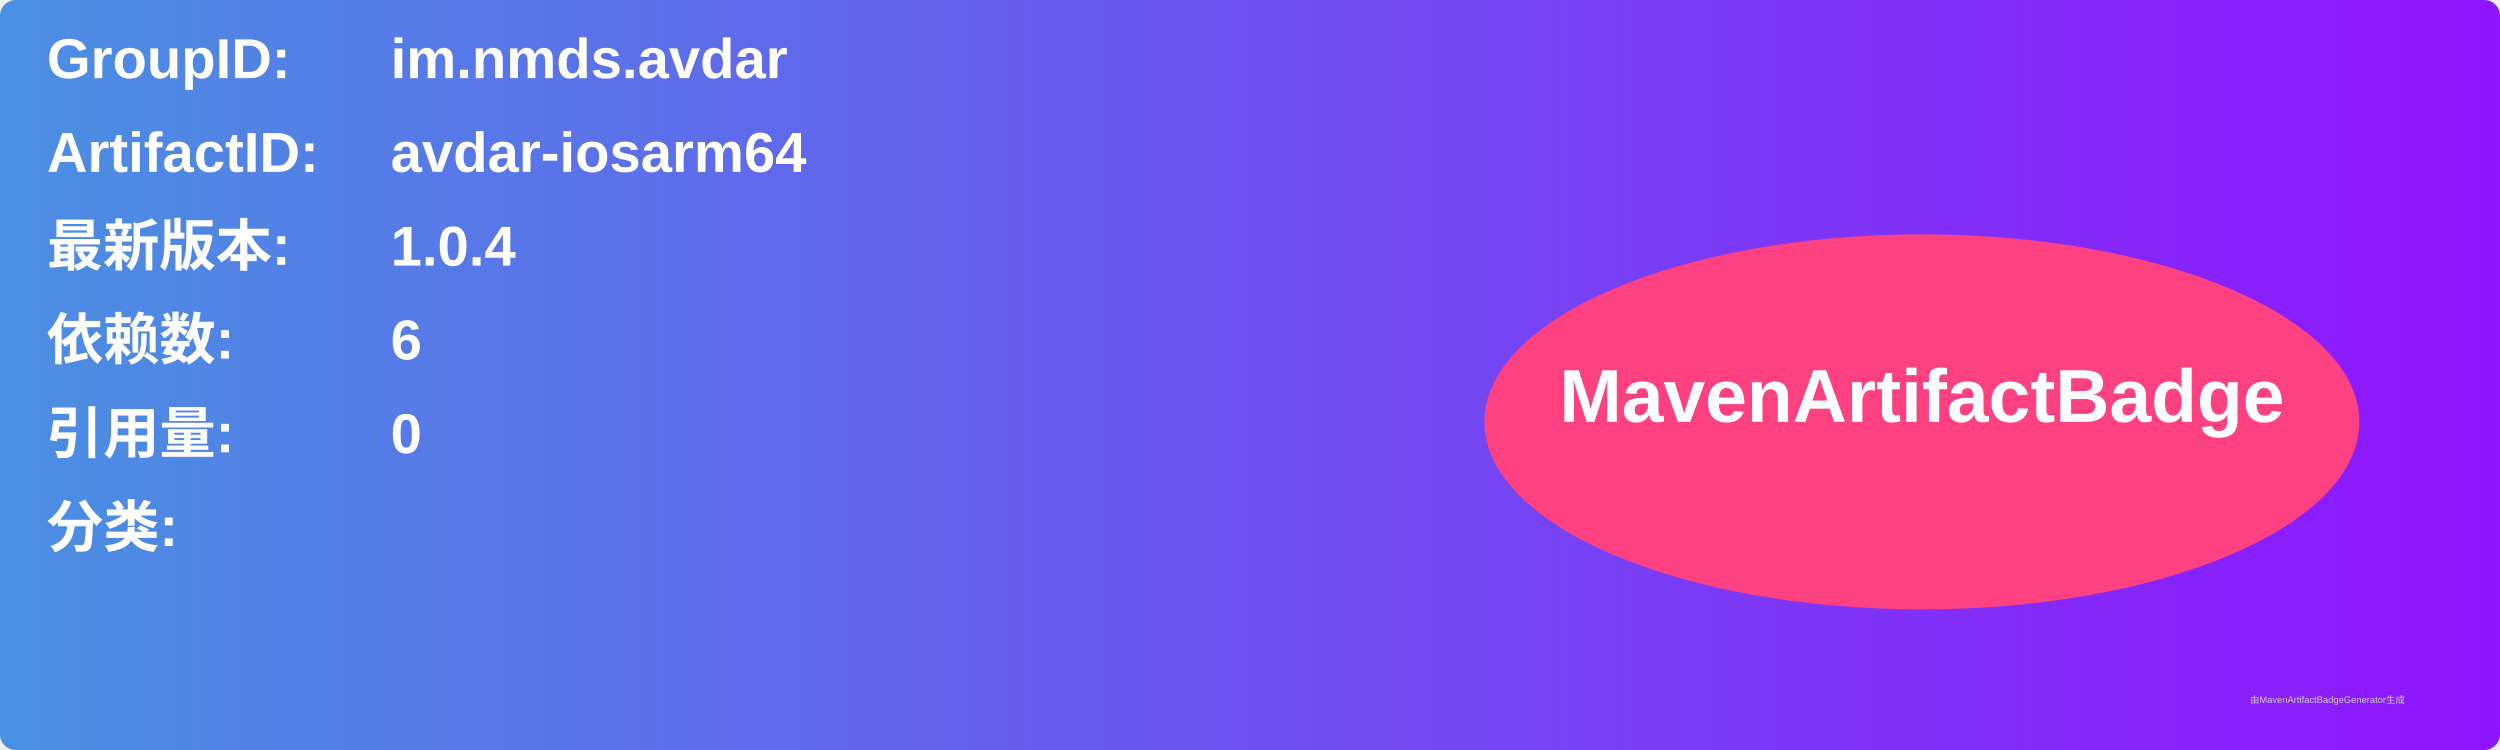
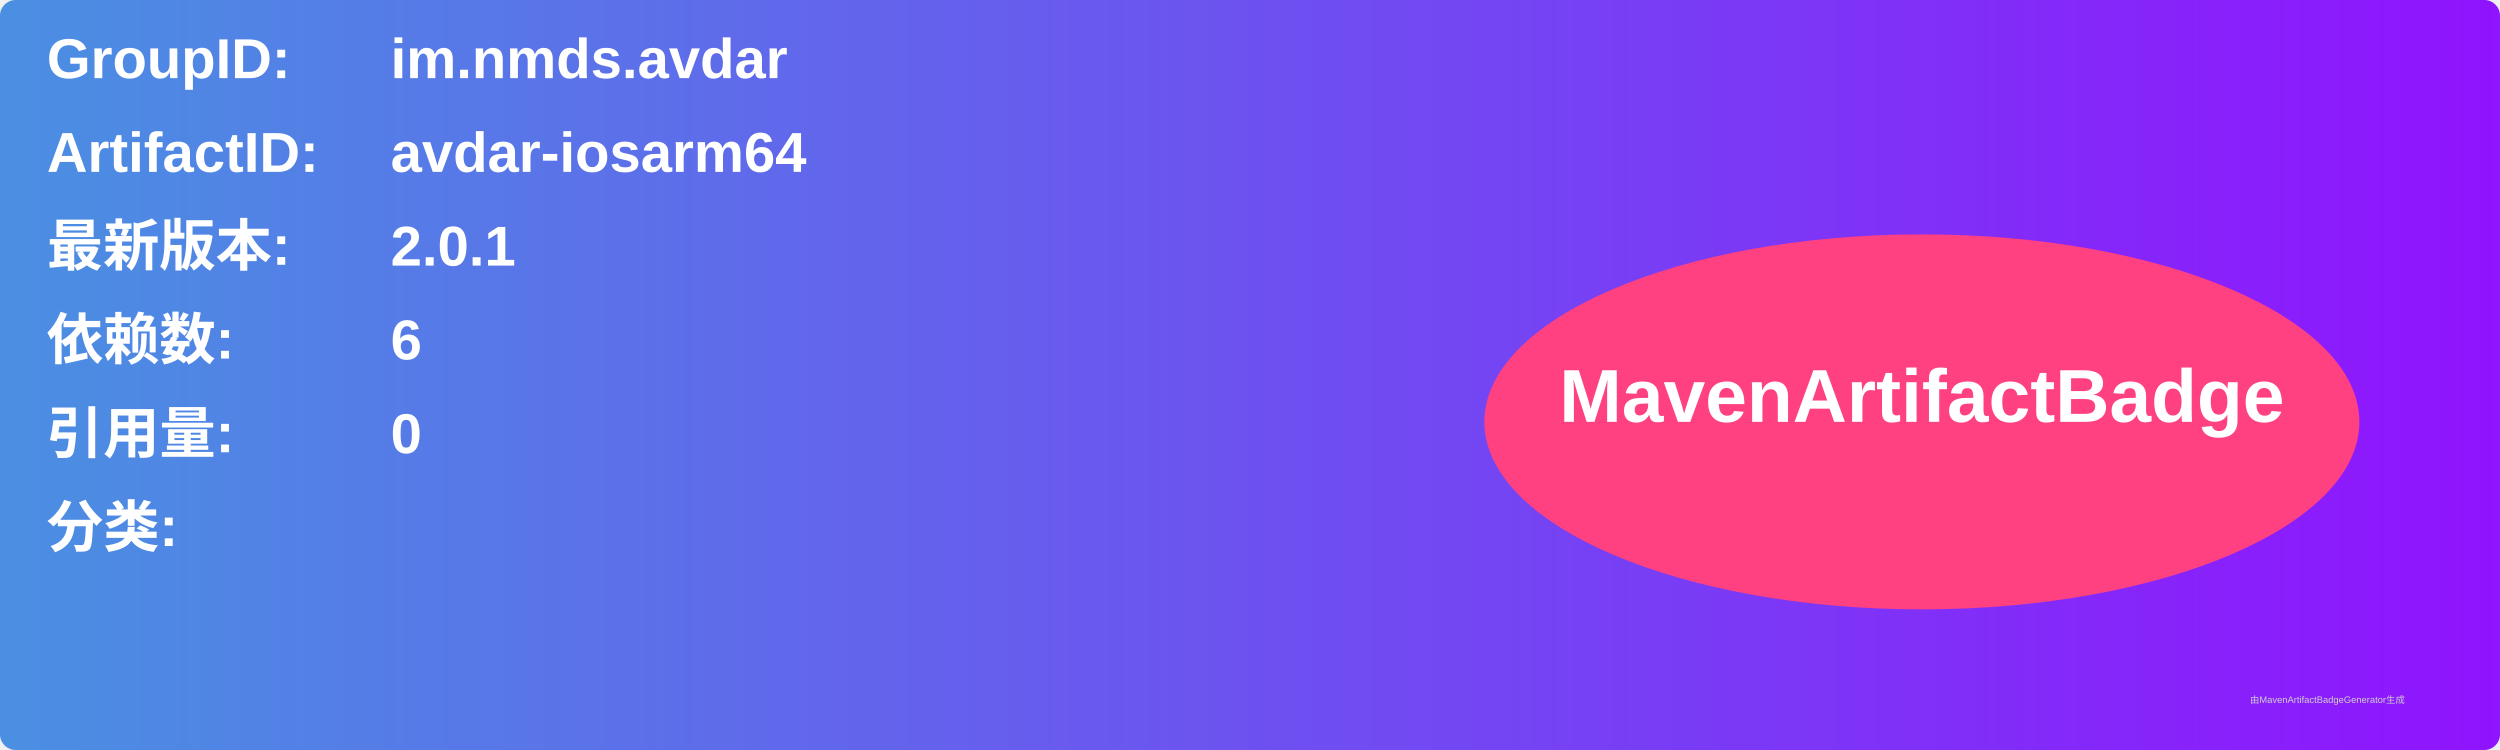
<svg xmlns="http://www.w3.org/2000/svg" width="800" height="240" viewBox="0 0 800 240">
  <linearGradient id="grad" x1="0%" y1="0%" x2="100%" y2="0%">
    <stop offset="0%" stop-color="#4a90e2" />
    <stop offset="100%" stop-color="#9013fe" />
  </linearGradient>
  <rect width="100%" height="100%" rx="5" ry="5" fill="url(#grad)" />
  <g transform="translate(15, 15)">
    <text x="0" y="10" font-family="Arial" font-size="18" fill="white" font-weight="bold" width="260">GroupID:</text>
    <text x="110" y="10" font-family="Arial" font-size="18" fill="white" font-weight="bold" width="460">im.nmds.avdar</text>
    <text x="0" y="40" font-family="Arial" font-size="18" fill="white" font-weight="bold" width="260">ArtifactID:</text>
    <text x="110" y="40" font-family="Arial" font-size="18" fill="white" font-weight="bold" width="460">avdar-iosarm64</text>
    <text x="0" y="70" font-family="Arial" font-size="18" fill="white" font-weight="bold">最新版本:</text>
    <text x="110" y="70" font-family="Arial" font-size="18" fill="white" font-weight="bold">
-       <tspan font-weight="bold">1.0.4</tspan>
+       <tspan font-weight="bold">2.0.1</tspan>
    </text>
    <text x="0" y="100" font-family="Arial" font-size="18" fill="white" font-weight="bold">依赖数: </text>
    <text x="110" y="100" font-family="Arial" font-size="18" fill="white">
      <tspan font-weight="bold">6</tspan>
    </text>
    <text x="0" y="130" font-family="Arial" font-size="18" fill="white" font-weight="bold">引用量: </text>
    <text x="110" y="130" font-family="Arial" font-size="18" fill="white">
      <tspan font-weight="bold">0</tspan>
    </text>
    <text x="0" y="160" font-family="Arial" font-size="18" fill="white" font-weight="bold">分类:</text>
    <text x="10" y="190" font-family="Arial" font-size="10" fill="white">
      <tspan font-weight="bold" />
    </text>
    <ellipse cx="600" cy="120" rx="140" ry="60" fill="#ff4081" />
    <text x="600" y="120" text-anchor="middle" font-family="Arial" font-size="24" fill="white" font-weight="bold">MavenArtifactBadge</text>
  </g>
  <text x="720" y="225" font-family="Arial" font-size="3" fill="#d0d0d0">由MavenArtifactBadgeGenerator生成</text>
</svg>
